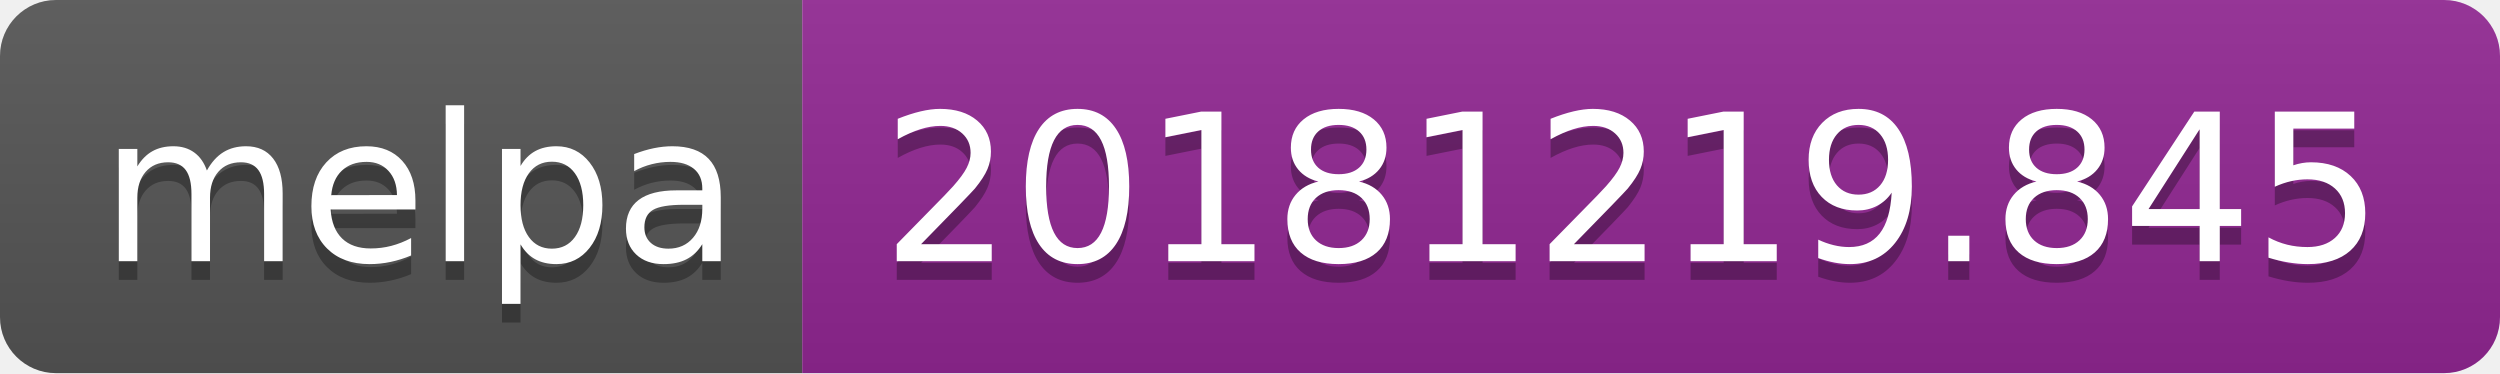
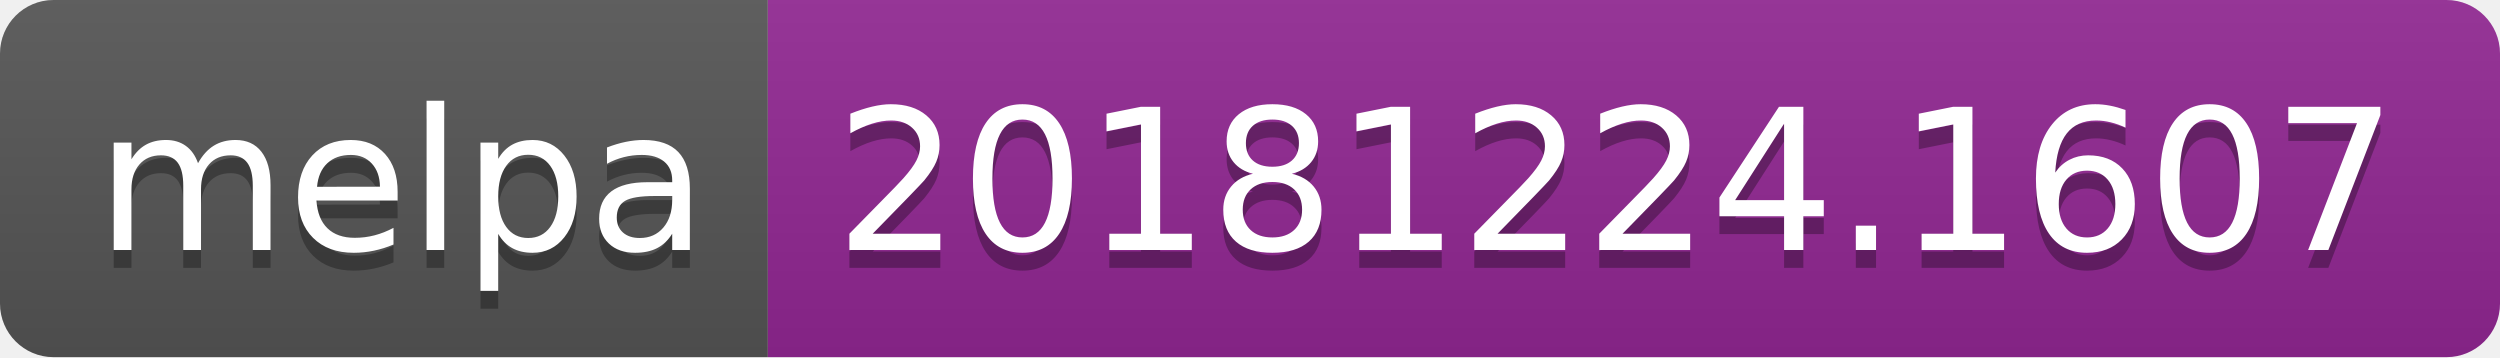
- <svg xmlns="http://www.w3.org/2000/svg" width="134" height="20">
+ <svg xmlns="http://www.w3.org/2000/svg" width="140" height="20">
  <linearGradient id="b" x2="0" y2="100%">
    <stop offset="0" stop-color="#bbb" stop-opacity=".1" />
    <stop offset="1" stop-opacity=".1" />
  </linearGradient>
  <clipPath id="a">
-     <rect width="134" height="20" rx="3" fill="#fff" />
+     <rect width="140" height="20" rx="3" fill="#fff" />
  </clipPath>
  <g clip-path="url(#a)">
    <path fill="#555" d="M0 0h43v20H0z" />
-     <path fill="#922793" d="M43 0h91v20H43z" />
-     <path fill="url(#b)" d="M0 0h134v20H0z" />
+     <path fill="#922793" d="M43 0h97v20H43z" />
+     <path fill="url(#b)" d="M0 0h140v20H0z" />
  </g>
  <g fill="#fff" text-anchor="middle" font-family="DejaVu Sans,Verdana,Geneva,sans-serif" font-size="110">
    <text x="225" y="150" fill="#010101" fill-opacity=".3" transform="scale(.1)" textLength="330">melpa</text>
    <text x="225" y="140" transform="scale(.1)" textLength="330">melpa</text>
-     <text x="875" y="150" fill="#010101" fill-opacity=".3" transform="scale(.1)" textLength="810">20181219.845</text>
-     <text x="875" y="140" transform="scale(.1)" textLength="810">20181219.845</text>
+     <text x="905" y="150" fill="#010101" fill-opacity=".3" transform="scale(.1)" textLength="870">20181224.1607</text>
+     <text x="905" y="140" transform="scale(.1)" textLength="870">20181224.1607</text>
  </g>
</svg>
